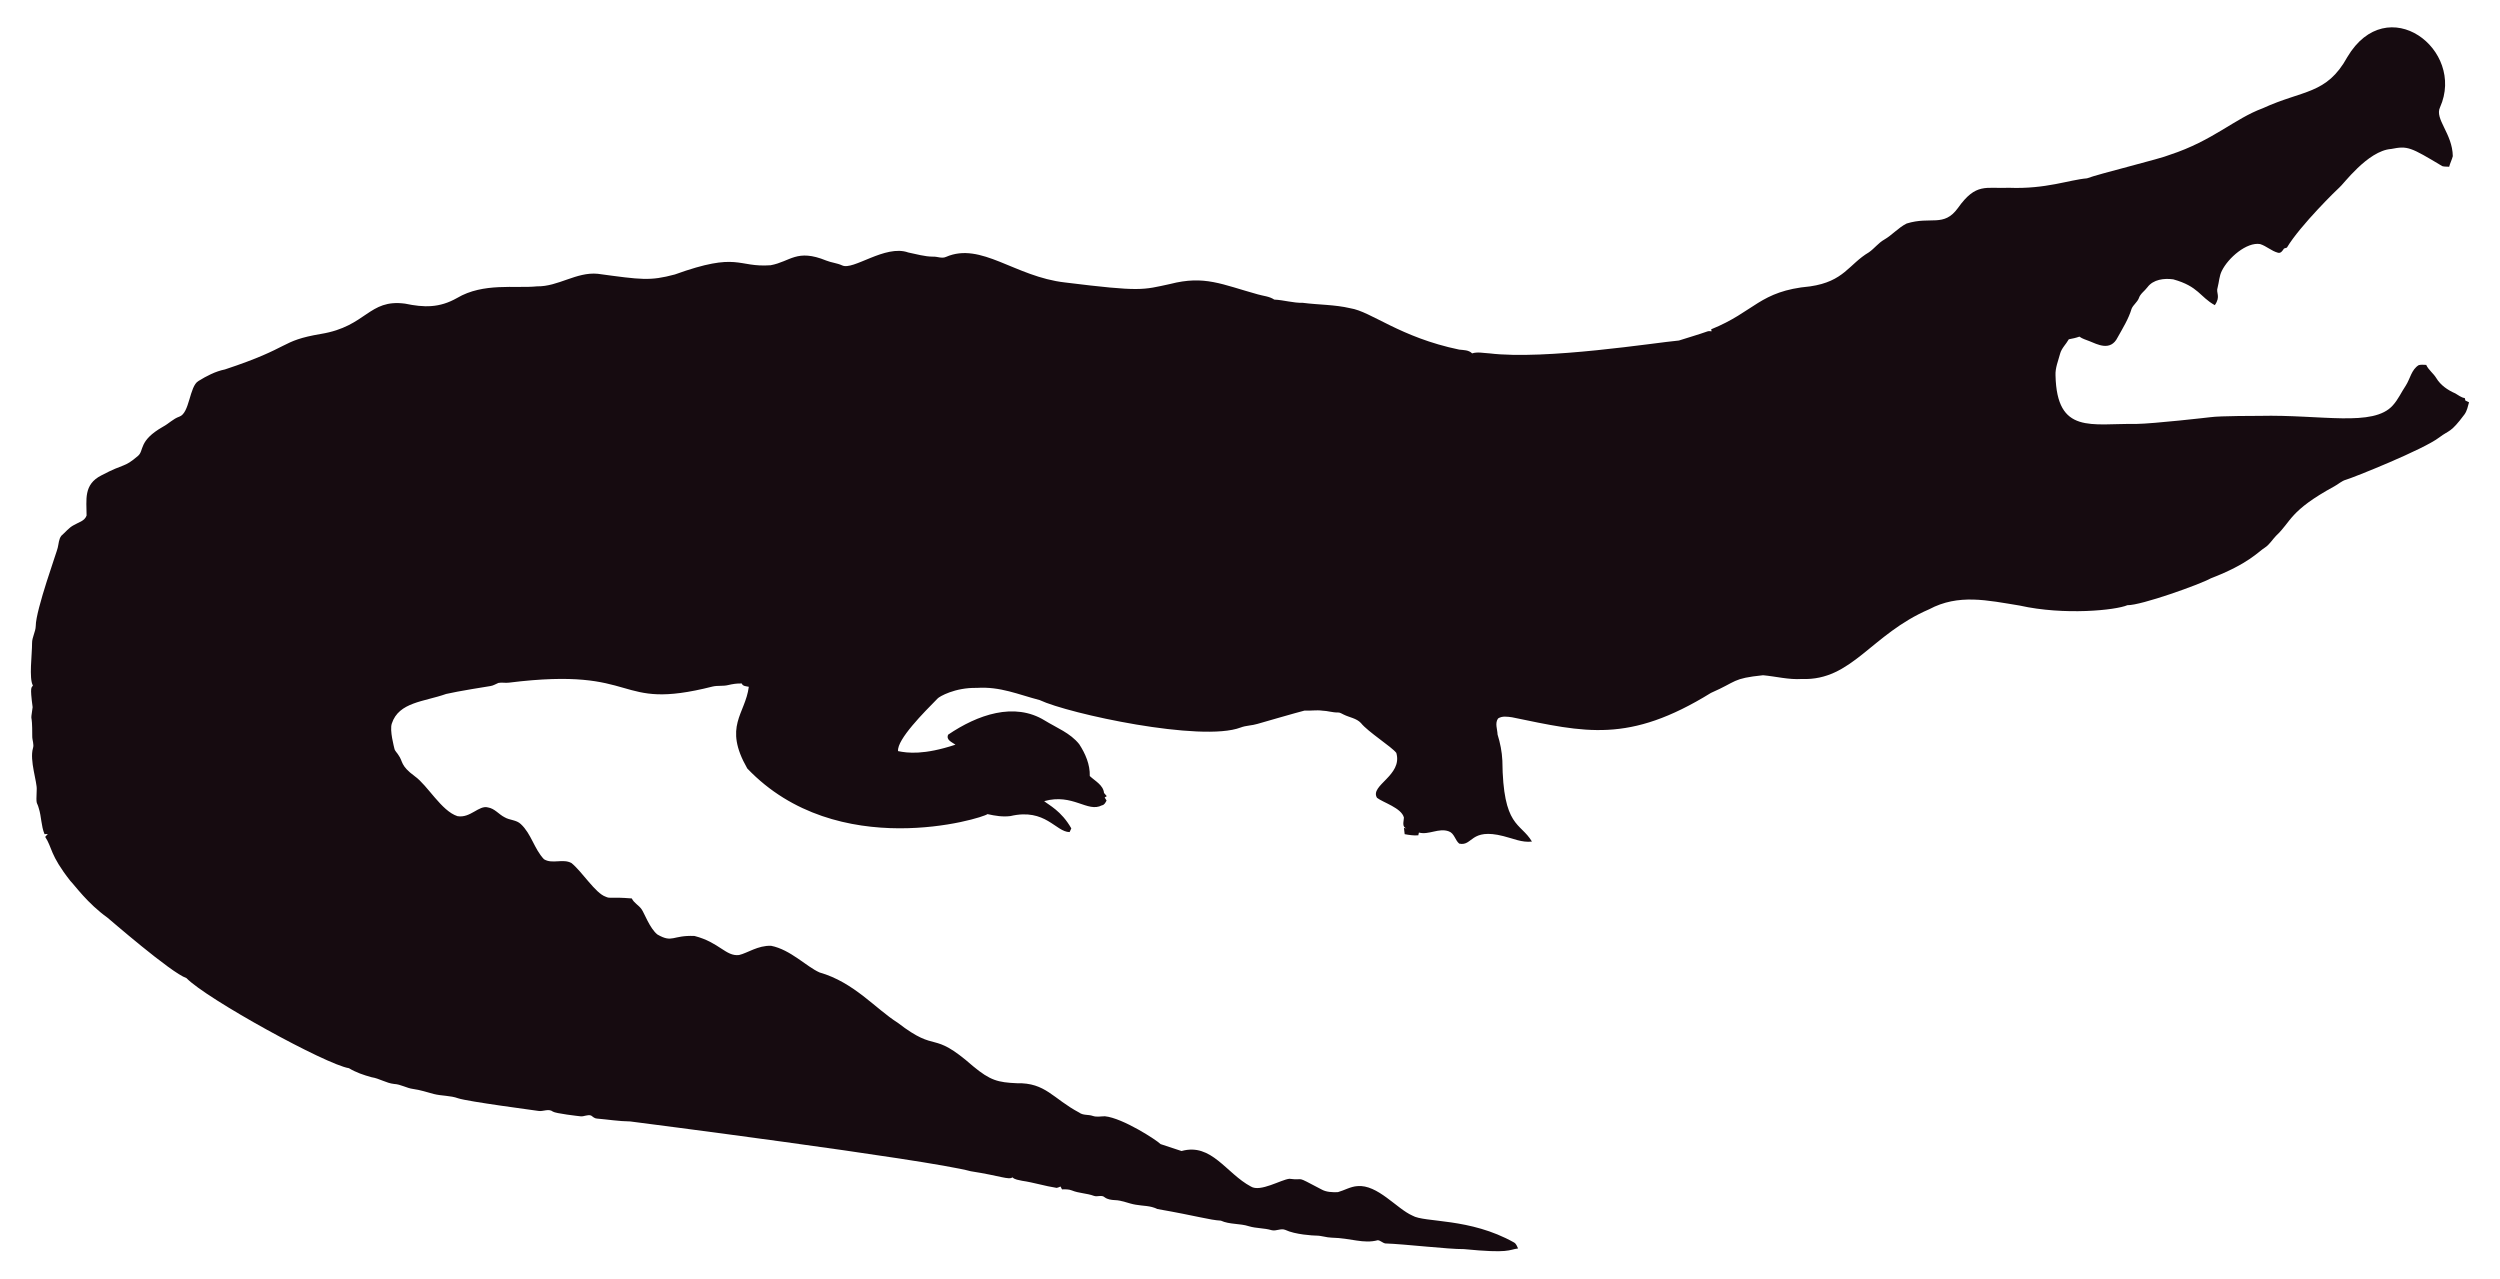
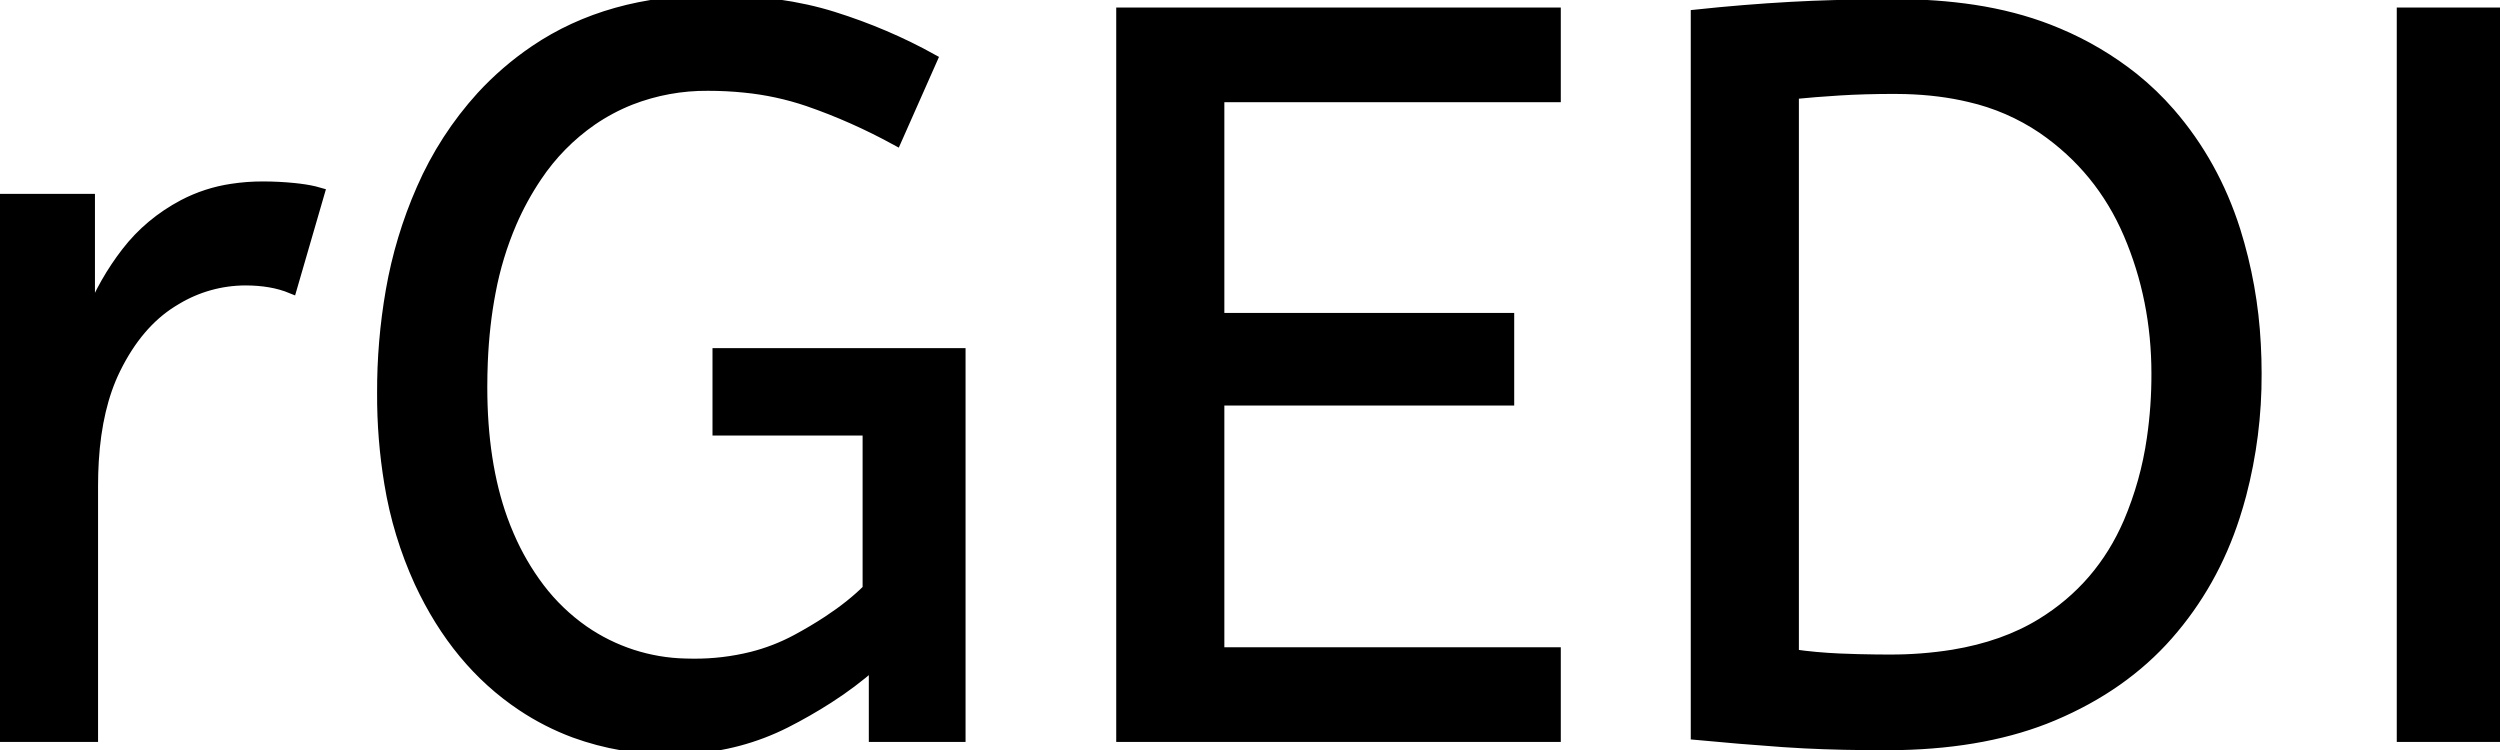
- <svg xmlns="http://www.w3.org/2000/svg" version="1.1" id="Layer_1" x="0px" y="0px" viewBox="0 0 2625.022 1342.022" enable-background="new 0 0 2625.022 1342.022" xml:space="preserve">
-   <path fill="#160B10" d="M2562.057,112.664c-5.93,12.226,13.089,27.649,13.408,51.328c-0.967,3.791-2.837,7.289-3.816,11.093  c-2.417-0.267-4.923,0.089-7.226-0.636c-33.512-20.05-36.245-21.483-53.631-18.038c-24.88,1.775-51.012,38.147-54.547,40.579  c-1,0.685-40.963,39.485-54.967,62.993c-1.056,0.331-2.086,0.661-3.078,1.005c-1.45,2.188-3.295,5.317-6.386,4.363  c-6.755-1.794-12.047-7.022-18.687-9.083c-14.172-2.325-33.569,14.577-40.185,28.126c-2.76,5.432-2.862,11.614-4.401,17.415  c-2.078,5.918,3.558,9.203-2.964,18.611c-15.758-8.651-16.89-19.671-43.645-27.108c-9.541-1.323-21.002,0.025-27.146,8.345  c-2.9,3.956-7.454,6.64-8.994,11.487c-1.705,4.223-5.788,6.857-7.569,10.978c-3.219,10.775-9.274,20.417-14.705,30.186  c-7.484,15.043-21.458,7.113-29.639,3.893c-3.549-1.501-7.378-2.404-10.482-4.745c-3.613,1.31-7.378,2.124-11.131,2.799  c-2.9,5.19-7.62,9.362-9.184,15.252c-1.972,7.442-5.139,14.807-4.771,22.656c1.426,62.435,37.744,50.23,84.657,50.985  c18.427-0.238,76.659-6.917,77.661-7.06c10.315-1.512,51.103-1.387,52.104-1.425c64.718-1.507,119.253,12.017,139.725-10.991  c5.622-6.144,8.955-13.878,13.598-20.735c4.617-7.073,5.915-16.893,13.662-21.562c2.519-0.687,5.19-0.305,7.81-0.242  c2.481,5.406,7.582,8.854,10.609,13.891c4.503,7.467,12.047,12.632,19.921,16.041c3.269,1.794,6.144,4.389,9.999,4.936  c0.166,0.852,0.369,1.705,0.598,2.57c1.259,0.611,2.519,1.208,3.854,1.819c-1.196,4.325-2.073,8.854-4.681,12.606  c-14.981,20.134-15.737,16.079-26.561,24.297c-16.513,12.73-90.704,42.38-97.937,44.421c-4.63,1.259-8.078,4.719-12.199,6.907  c-47.689,26.034-44.914,36.755-61.276,51.99c-3.969,4.096-6.856,9.273-11.754,12.403c-6.886,4.248-16.845,16.908-56.76,32.26  c-10.994,6.222-73.381,28.559-87.544,28.177c-12.182,5.289-66.295,10.873-113.113,0.394c-34.047-5.52-64.247-12.539-95.05,3.905  c-61.045,26.219-81.054,75.205-133.67,73.195c-13.739,0.903-27.159-2.684-40.745-3.943c-32.756,3.396-26.951,6.432-54.687,18.547  c-86.536,53.421-132.198,41.426-208.888,25.607c-4.859-0.636-10.304-1.616-14.68,1.259c-3.511,4.999-0.687,11.232-0.509,16.804  c2.76,8.879,4.605,18.076,5.037,27.388c0.678,70.703,18.876,64.615,31.064,85.038c-10.38,1.31-20.137-3.346-30.008-5.724  c-35.054-8.942-31.959,10.974-46.367,7.887c-4.376-3.651-5.076-10.864-10.94-12.886c-10.482-3.893-20.875,4.033-31.37,1.285  c-0.165,0.725-0.483,2.163-0.649,2.875c-4.834,0.432-9.592-0.331-14.311-1.196c-0.153-2.201-0.407-4.401-0.751-6.551  c0.7,0.127,2.112,0.382,2.824,0.509c-5.368-1.387-2.926-7.48-2.862-11.411c-2.581-10.171-21.93-15.743-28.266-20.735  c-7.896-13.101,27.192-23.356,20.29-47.143c-4.808-6.385-29.888-22.164-37.17-31.395c-4.783-5.063-12.047-5.813-18.013-8.815  c-1.972-0.827-3.791-2.315-6.017-2.239c-5.597,0.191-10.965-1.781-16.537-1.908c-6.208-0.878-12.441,0.318-18.661-0.076  c-6.376,1.51-49.471,13.993-49.471,13.993c-5.775,1.781-11.97,1.603-17.631,3.791c-41.153,15.671-180.401-14.399-211.051-28.838  c-22.477-5.819-41.27-14.396-65.945-12.772c-23.033-0.496-39.521,9.215-41.101,11.08c-14.156,14.382-42.805,43.009-41.597,55.297  c9.881,2.049,27.067,4.244,60.297-6.755c-3.6-2.633-10.164-4.859-7.683-10.52c30.91-20.96,69.478-34.528,101.385-14.896  c12.454,7.683,26.879,13.128,36.241,24.907c6.449,9.897,11.461,21.384,11.08,33.43c5.483,5.19,14.184,9.464,14.96,17.771  c0.954,1.132,1.883,2.239,2.9,3.371c-0.56,0.344-1.679,1.03-2.251,1.361c0.674,1.081,1.336,2.15,2.022,3.244  c-1.157,2.112-2.252,4.643-4.923,5.037c-15.167,7.923-30.412-12.885-60.589-4.414c4.515,3.914,17.957,10.035,28.495,28.596  c-0.623,1.285-1.221,2.582-1.781,3.893c-14.581-0.066-25.26-25.439-62.103-16.83c-8.065,1.081-16.27-0.28-24.119-2.048  c-5.689,4.616-157.704,51.097-252.241-47.919c-25.462-44.516-2.105-56.742,1.616-85.776c-2.646-0.598-6.259-0.445-7.429-3.447  c-4.834-0.216-9.63,0.547-14.311,1.666c-5.343,1.336-10.927,0.254-16.283,1.527c-104.921,26.598-73.475-21.586-213.976-4.058  c-3.638,0.483-7.327-0.471-10.927,0.267c-2.722,1.043-5.203,2.786-8.129,3.244c-1.005,0.139-35.568,5.632-46.749,8.332  c-23.248,8.245-49.669,8.494-57.027,31.013c-2.544,7.127,2.495,25.23,2.659,26.23c0.509,2.748,2.964,4.529,4.274,6.907  c5.125,7.002,1.576,10.814,17.186,22.287c13.483,9.569,27.903,36.42,44.764,41.877c13.652,2.389,22.508-11.842,32.107-9.146  c7.022,1.107,11.334,7.276,17.415,10.317c5.356,3.193,12.365,2.633,17.033,7.162c11.029,10.189,14.018,26.078,24.284,36.878  c8.765,5.47,19.972-0.979,28.965,4.071c11.309,9.233,25.045,31.634,35.809,35.287c4.836,2.294,4.589-0.02,27.477,1.832  c2.226,4.796,7.327,7.085,10.253,11.347c2.611,3.387,8.633,20.294,16.715,26.574c16.075,9.185,15.426,0.491,38.875,1.488  c26.056,6.667,32.977,21.713,46.774,19.997c8.688-1.942,19.833-10.206,33.646-9.68c20.419,4.043,37.013,21.857,50.896,27.986  c36.199,10.4,58.502,37.92,82.062,52.817c43.011,33.213,34.403,6.396,79.034,45.566c18.208,15.125,26.246,17.04,45.986,17.936  c30.318-0.751,37.93,16.193,65.525,30.81c4.134,3.155,9.541,1.844,14.196,3.498c4.147,1.463,8.51,0.394,12.772,0.369  c18.974,1.87,55.059,25.539,58.465,29.232c7.353,2.353,14.667,4.91,22.02,7.276c31.527-8.837,46.862,23.524,72.916,37.323  c9.817,6.052,31.604-7.299,40.338-8.179c17.829,2.357,3.781-4.531,33.392,11.016c5.241,3.066,11.589,3.218,17.504,3.028  c6.869-1.921,13.204-5.852,20.48-6.348c21.245-1.942,41.314,23.767,57.816,30.975c12.756,7.578,60.29,2.089,106.638,28.189  c2.366,1.298,3.155,4.007,4.3,6.284c-10.435,1.423-8.676,5.392-56.964,0.7c-16.115,0.199-61.486-5.252-82.52-5.953  c-2.824-0.572-4.91-3.04-7.772-3.397c-15.269,4.072-27.792-2.198-48.492-2.671c-5.546-0.102-10.825-2.201-16.359-2.162  c-2.762-0.015-21.848-1.008-32.323-6.004c-4.758-1.972-9.668,1.654-14.476,0.293c-7.747-2.315-16.003-1.781-23.737-4.121  c-9.541-3.104-20.277-1.692-29.41-5.865c-12.12-0.691-23.98-4.714-66.899-12.25c-6.984-3.625-14.985-3.091-22.516-4.49  c-7.416-1.145-14.324-4.643-21.892-4.821c-3.727-0.204-7.632-0.649-10.698-2.939c-3.206-2.951-7.645-0.127-11.334-1.539  c-7.531-2.798-15.774-2.646-23.203-5.712c-3.282-1.298-6.844-1.17-10.278-1.081c-0.394-0.763-1.183-2.264-1.577-3.015  c-1.285,0.636-2.608,1.119-3.982,1.45c-12.263-1.87-24.131-5.674-36.394-7.467c-3.46-0.903-7.404-1.005-10.113-3.6  c-3.831,2.97-12.398-1.54-43.747-6.411c-46.335-12.483-357.594-52.295-357.594-52.295c-11.716-0.14-23.317-2.023-34.982-3.015  c-2.442-0.127-4.211-1.844-6.068-3.18c-3.753-1.387-7.467,1.336-11.271,0.789c-2.02-0.195-26.027-2.946-28.838-4.923  c-4.592-3.587-10.278,0.216-15.367-0.738c-2.203-0.387-74.203-9.818-84.135-13.242c-8.243-2.989-17.224-2.379-25.658-4.529  c-7.162-1.895-14.209-4.274-21.574-5.254c-6.92-0.878-13.001-4.923-20.035-5.266c-8.319-0.878-15.443-5.826-23.648-7.073  c-8.256-2.252-16.448-5.037-23.775-9.49c-23.552-3.584-149.518-72.739-170.649-94.63c-16.013-5.37-81.914-62.745-82.914-63.439  c-21.039-15.096-34.147-33.758-38.964-38.595c-21.778-27.726-18.854-34.892-26.396-46.215c0.916-1.018,1.832-2.01,2.748-3.015  c-1.145,0.038-2.29,0.076-3.435,0.14c-3.651-8.676-3.18-18.28-6.042-27.172c-2.062-7.913-2.975-1.701-2.175-19.526  c0.634-7.664-7.675-30.697-3.931-43.518c1.348-4.16-0.814-8.281-0.751-12.454c0.068-28.882-2.418-11.02,0.394-30.657  c-3.041-22.85-1.09-20.042,0.305-22.719c-4.294-7.378-0.844-32.606-0.89-44.586c-0.025-6.246,3.714-11.741,3.867-17.962  c0-16.859,22.775-79.378,23.076-82.113c1.056-4.198,1.043-9.032,3.778-12.568c4.338-3.74,7.874-8.485,13.052-11.169  c4.745-2.913,11.411-4.172,13.471-10.088c0.043-16.362-3.503-32.575,15.532-42.157c25.219-13.344,23.115-7.424,38.34-20.379  c6.931-5.754,0.059-15.764,26.434-30.772c5.915-3.129,10.622-8.281,17.046-10.507c11.015-3.661,10.497-31.892,20.099-37.437  c8.612-5.33,17.796-10.113,27.795-12.148c71.433-23.584,56.818-29.805,100.939-37.31c48.019-7.907,49.805-36.895,88.244-31.777  c19.858,4.163,35.994,4.605,54.61-5.953c27.665-16.35,60.97-9.859,83.919-12.212c22.172,0.42,41.279-15.29,63.693-13.191  c46.138,6.272,54.878,7.691,80.993,0.738c67.442-24.31,65.094-7.128,100.634-9.706c20.946-3.875,27.233-17.596,58.388-4.91  c5.368,2.188,11.283,2.595,16.575,5.025c11.553,5.818,45.215-22.204,69.43-13.535c8.676,1.717,17.262,4.401,26.205,4.401  c4.49-0.216,9.083,2.252,13.446,0.293c37.015-16.156,72.304,20.872,125.096,26.815c80.305,9.923,81.3,7.845,110.289,1.603  c36.266-9.336,54.189,0.413,92.111,10.902c5.775,1.717,12.11,1.984,17.237,5.47c10.075,0.458,19.844,3.638,29.983,3.396  c16.588,2.163,33.506,1.819,49.853,5.686c21.982,3.418,52.115,30.498,114.347,43.441c4.681,0.572,9.999,0.28,13.586,3.956  c5.864-1.844,12.047-0.267,18.038-0.025c59.148,7.176,174.934-11.359,199.106-13.471c9.82-3.218,19.819-5.966,29.576-9.452  c1.488-0.674,3.155-0.356,4.758-0.229c-0.115-0.522-0.356-1.577-0.483-2.099c45.944-18.548,50.589-40.213,103.827-45.057  c35.891-5.17,40.645-23.282,61.836-35.809c5.712-3.969,9.897-9.808,16.028-13.281c8.408-4.872,14.82-12.555,23.559-16.931  c25.605-7.944,38.867,4.305,53.847-16.257c19.089-26.933,29.276-20.168,53.605-21.256c38.819,1.522,63.061-8.345,81.948-9.935  c11.484-4.495,77.877-20.69,87.061-24.742c45.297-14.857,67.746-37.884,97.505-48.848c42.187-19.404,67.008-14.225,88.74-53.694  C2506.582-10.604,2589.134,52.018,2562.057,112.664z" />
+ <svg xmlns="http://www.w3.org/2000/svg" width="241.5" height="72.401" viewBox="0 0 241.5 72.401">
+   <g id="svgGroup" stroke-linecap="round" fill-rule="evenodd" font-size="9pt" stroke="#000" stroke-width="0.25mm" fill="#000" style="stroke:#000;stroke-width:0.25mm;fill:#000">
+     <path d="M 90.1 5.7 L 86.6 13.6 Q 82.4 11.3 78.05 9.8 A 27.36 27.36 0 0 0 71.951 8.48 A 34.225 34.225 0 0 0 68.4 8.3 A 20.13 20.13 0 0 0 60.913 9.671 A 18.919 18.919 0 0 0 57.2 11.65 A 20.295 20.295 0 0 0 51.876 17.068 A 27.457 27.457 0 0 0 49.45 21.5 A 31.614 31.614 0 0 0 47.404 28.231 Q 46.801 31.363 46.65 34.955 A 58.311 58.311 0 0 0 46.6 37.4 Q 46.6 44.709 48.568 50.163 A 26.036 26.036 0 0 0 49.2 51.75 A 24.18 24.18 0 0 0 52.132 56.797 A 19.102 19.102 0 0 0 56.4 60.9 A 17.93 17.93 0 0 0 66.209 64.086 A 21.993 21.993 0 0 0 67 64.1 A 22.762 22.762 0 0 0 72.597 63.437 A 18.835 18.835 0 0 0 76.95 61.75 A 40.361 40.361 0 0 0 79.952 59.967 Q 82.238 58.463 83.8 56.9 L 83.8 41.6 L 69.3 41.6 L 69.3 34.1 L 92.8 34.1 L 92.8 71.2 L 84.4 71.2 L 84.4 64.2 A 35.883 35.883 0 0 1 80.022 67.492 A 47.354 47.354 0 0 1 75.9 69.85 A 23.594 23.594 0 0 1 66.494 72.35 A 28.131 28.131 0 0 1 64.8 72.4 A 26.572 26.572 0 0 1 55.487 70.8 A 24.511 24.511 0 0 1 50.4 68.2 Q 44.1 64 40.5 56.25 A 37.529 37.529 0 0 1 37.592 46.68 A 51.837 51.837 0 0 1 36.9 38 A 56.301 56.301 0 0 1 37.735 28.083 A 42.572 42.572 0 0 1 40.7 18.25 A 32.73 32.73 0 0 1 46.484 9.302 A 29.455 29.455 0 0 1 51.65 4.85 Q 58.8 0 68.9 0 Q 75.4 0 80.5 1.6 Q 85.6 3.2 90.1 5.7 Z M 150.3 71.2 L 108.3 71.2 L 108.3 1.2 L 150.3 1.2 L 150.3 9.4 L 117.8 9.4 L 117.8 30.7 L 145.8 30.7 L 145.8 38.7 L 117.8 38.7 L 117.8 63 L 150.3 63 L 150.3 71.2 Z M 163.8 71 L 163.8 1.4 Q 168.5 0.9 173 0.65 A 151.31 151.31 0 0 1 177.186 0.479 Q 180.038 0.4 183.3 0.4 A 48.608 48.608 0 0 1 190.644 0.927 Q 194.578 1.528 197.91 2.818 A 29.198 29.198 0 0 1 198.85 3.2 A 30.978 30.978 0 0 1 206.139 7.521 A 27.223 27.223 0 0 1 209.65 10.9 Q 213.9 15.8 215.95 22.25 A 44.256 44.256 0 0 1 217.922 33.246 A 51.506 51.506 0 0 1 218 36.1 A 45.309 45.309 0 0 1 216.519 47.798 A 41.802 41.802 0 0 1 215.9 49.9 Q 213.8 56.4 209.45 61.35 Q 205.1 66.3 198.35 69.15 Q 192.075 71.8 183.509 71.986 A 60.192 60.192 0 0 1 182.2 72 A 186.98 186.98 0 0 1 178.129 71.958 Q 176.115 71.914 174.322 71.824 A 101.5 101.5 0 0 1 172.25 71.7 Q 168 71.4 163.8 71 Z M 9 71.2 L 0 71.2 L 0 19.2 L 8.7 19.2 L 8.7 30.5 Q 10 27.2 12.2 24.35 Q 14.4 21.5 17.7 19.75 A 14.817 14.817 0 0 1 22.38 18.226 A 19.459 19.459 0 0 1 25.4 18 Q 26.9 18 28.4 18.15 A 18.972 18.972 0 0 1 29.455 18.284 Q 29.955 18.362 30.382 18.463 A 8.817 8.817 0 0 1 30.9 18.6 L 28.2 27.9 A 9.763 9.763 0 0 0 26.055 27.288 Q 24.959 27.1 23.7 27.1 A 12.958 12.958 0 0 0 17.07 28.946 A 15.609 15.609 0 0 0 16.65 29.2 Q 13.322 31.286 11.178 35.642 A 22.927 22.927 0 0 0 11.15 35.7 Q 9.387 39.307 9.07 44.528 A 39.09 39.09 0 0 0 9 46.9 L 9 71.2 Z M 241.5 71.2 L 232 71.2 L 232 1.2 L 241.5 1.2 L 241.5 71.2 Z M 173.3 9.1 L 173.3 63.2 Q 175.4 63.5 177.7 63.6 A 107.265 107.265 0 0 0 181.263 63.694 A 121.297 121.297 0 0 0 182.5 63.7 A 37.906 37.906 0 0 0 188.664 63.228 Q 193.593 62.415 197.2 60.2 Q 202.9 56.7 205.6 50.45 A 32.292 32.292 0 0 0 207.854 42.376 A 42.502 42.502 0 0 0 208.3 36.1 Q 208.3 28.9 205.6 22.6 Q 202.9 16.3 197.3 12.45 A 20.895 20.895 0 0 0 190.248 9.391 Q 187.407 8.711 184.096 8.616 A 38.008 38.008 0 0 0 183 8.6 Q 180.1 8.6 177.7 8.75 Q 175.3 8.9 173.3 9.1 Z" vector-effect="non-scaling-stroke" />
+   </g>
</svg>
